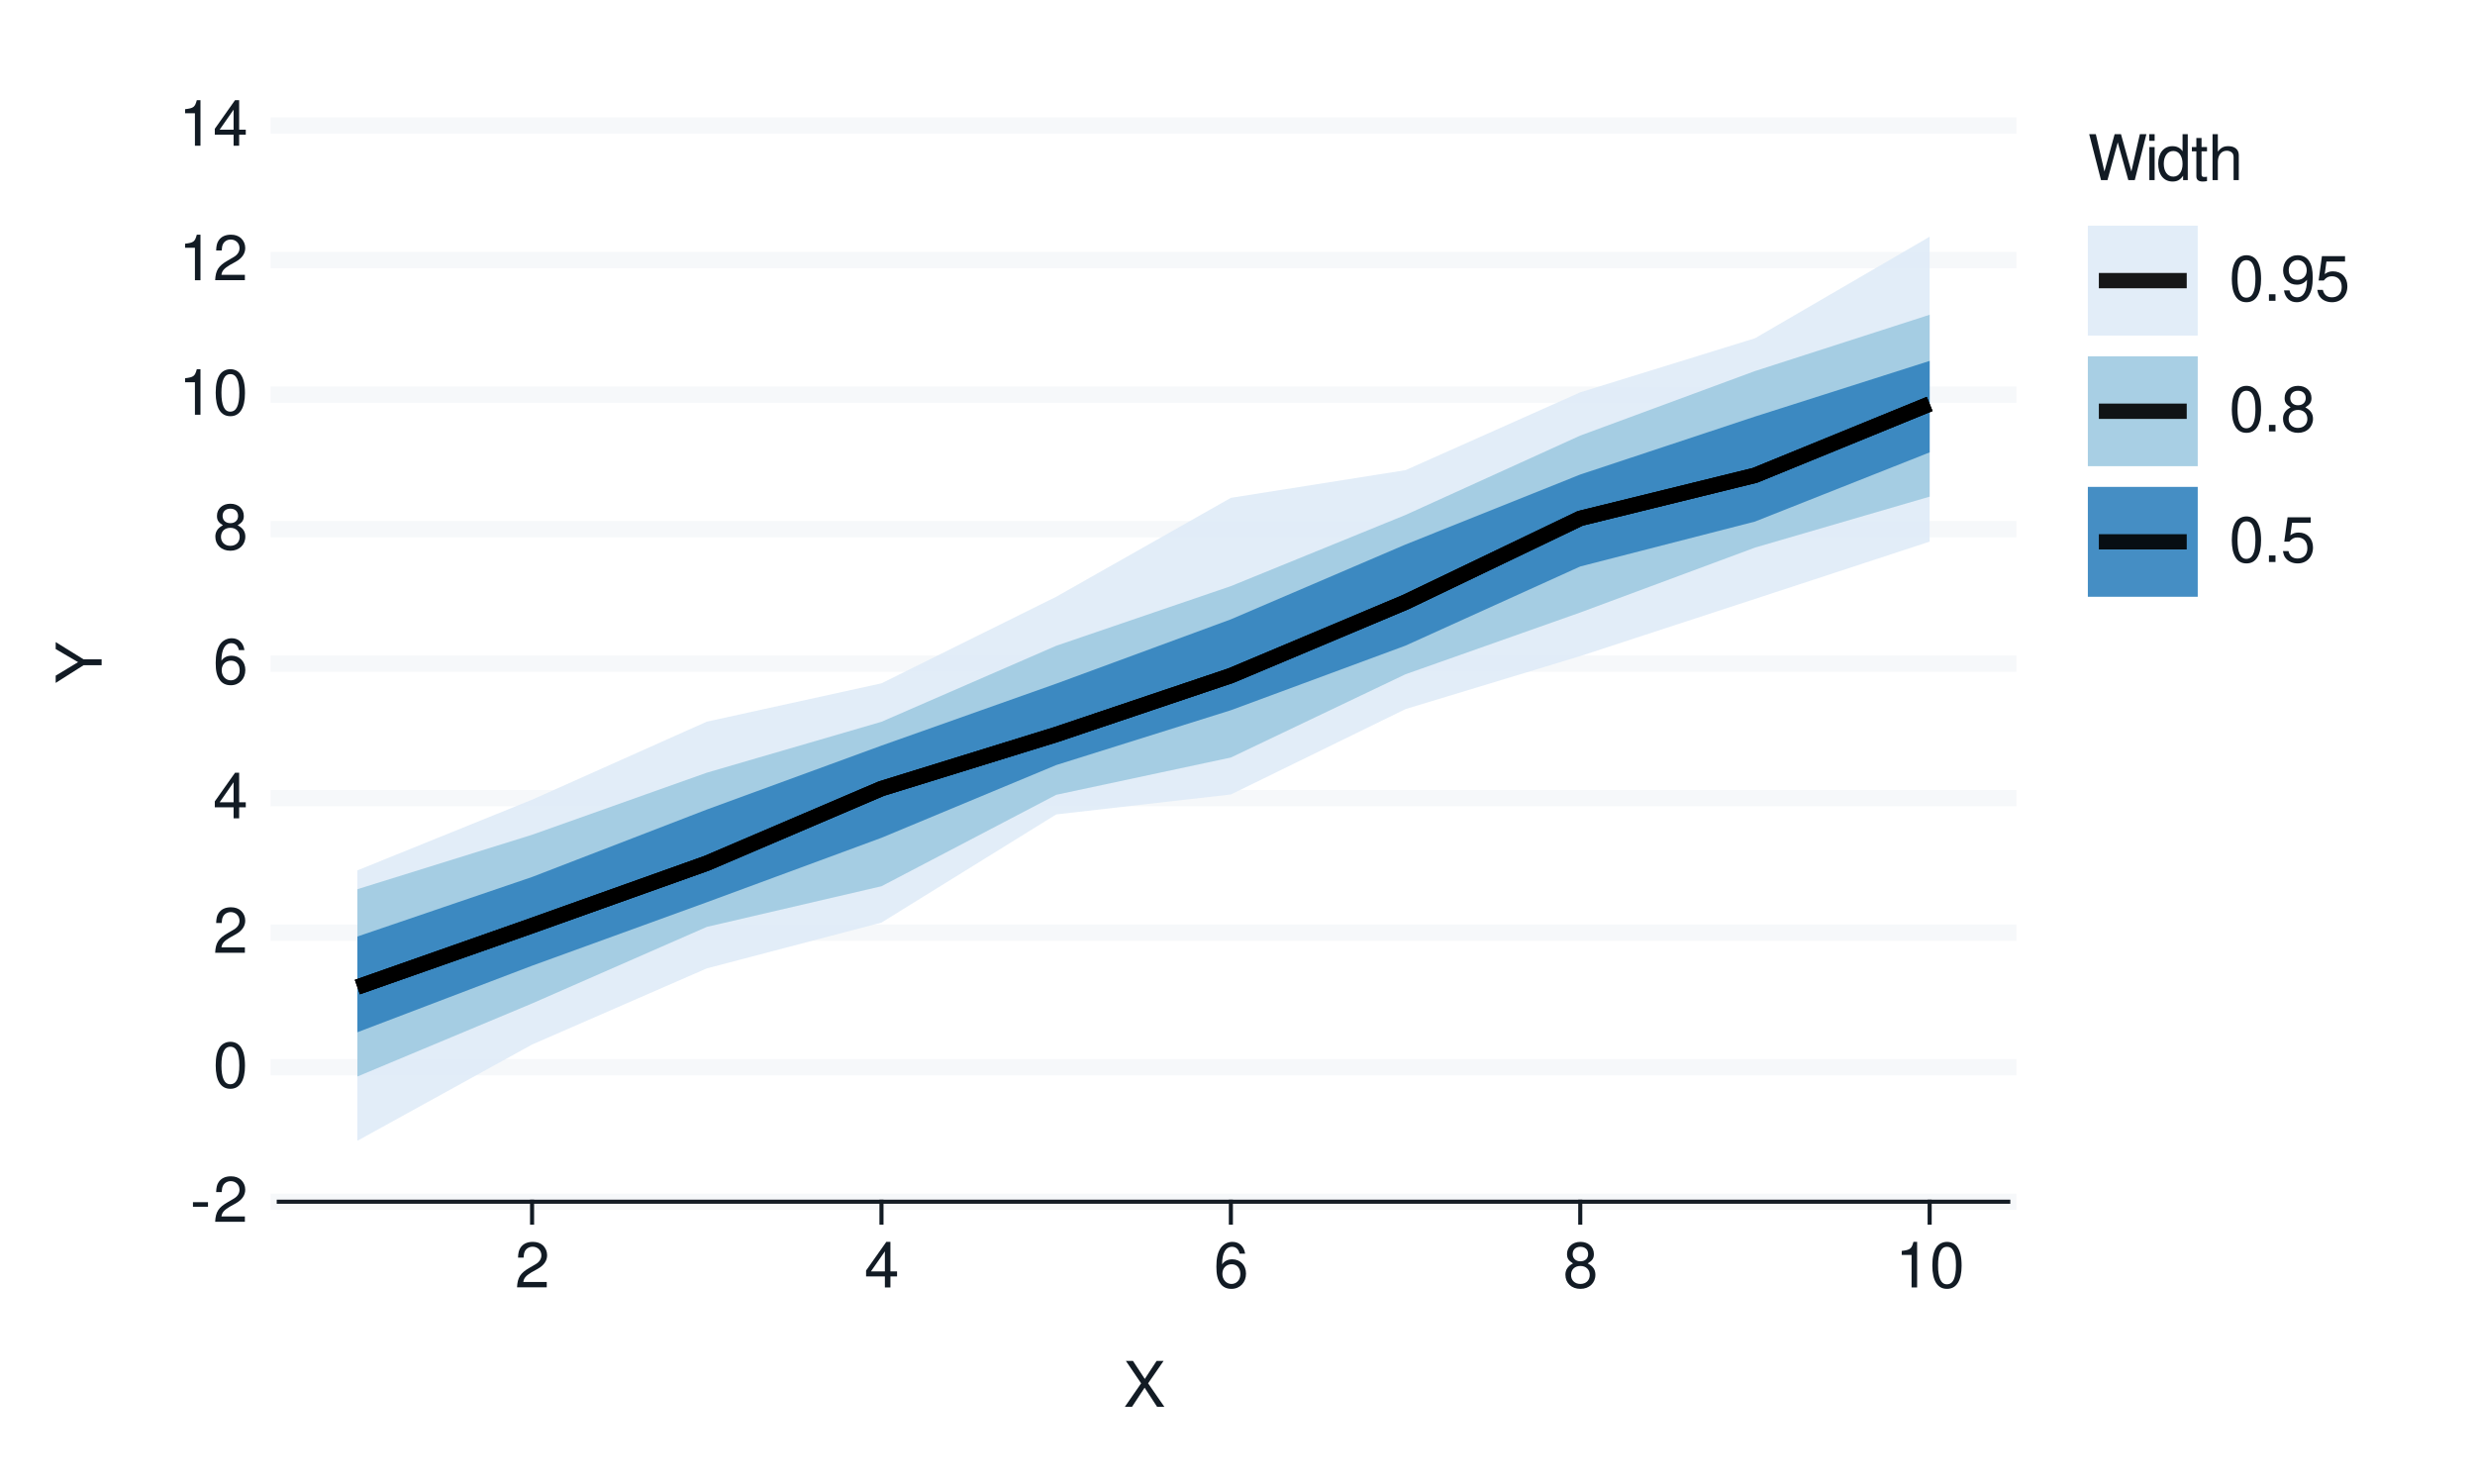
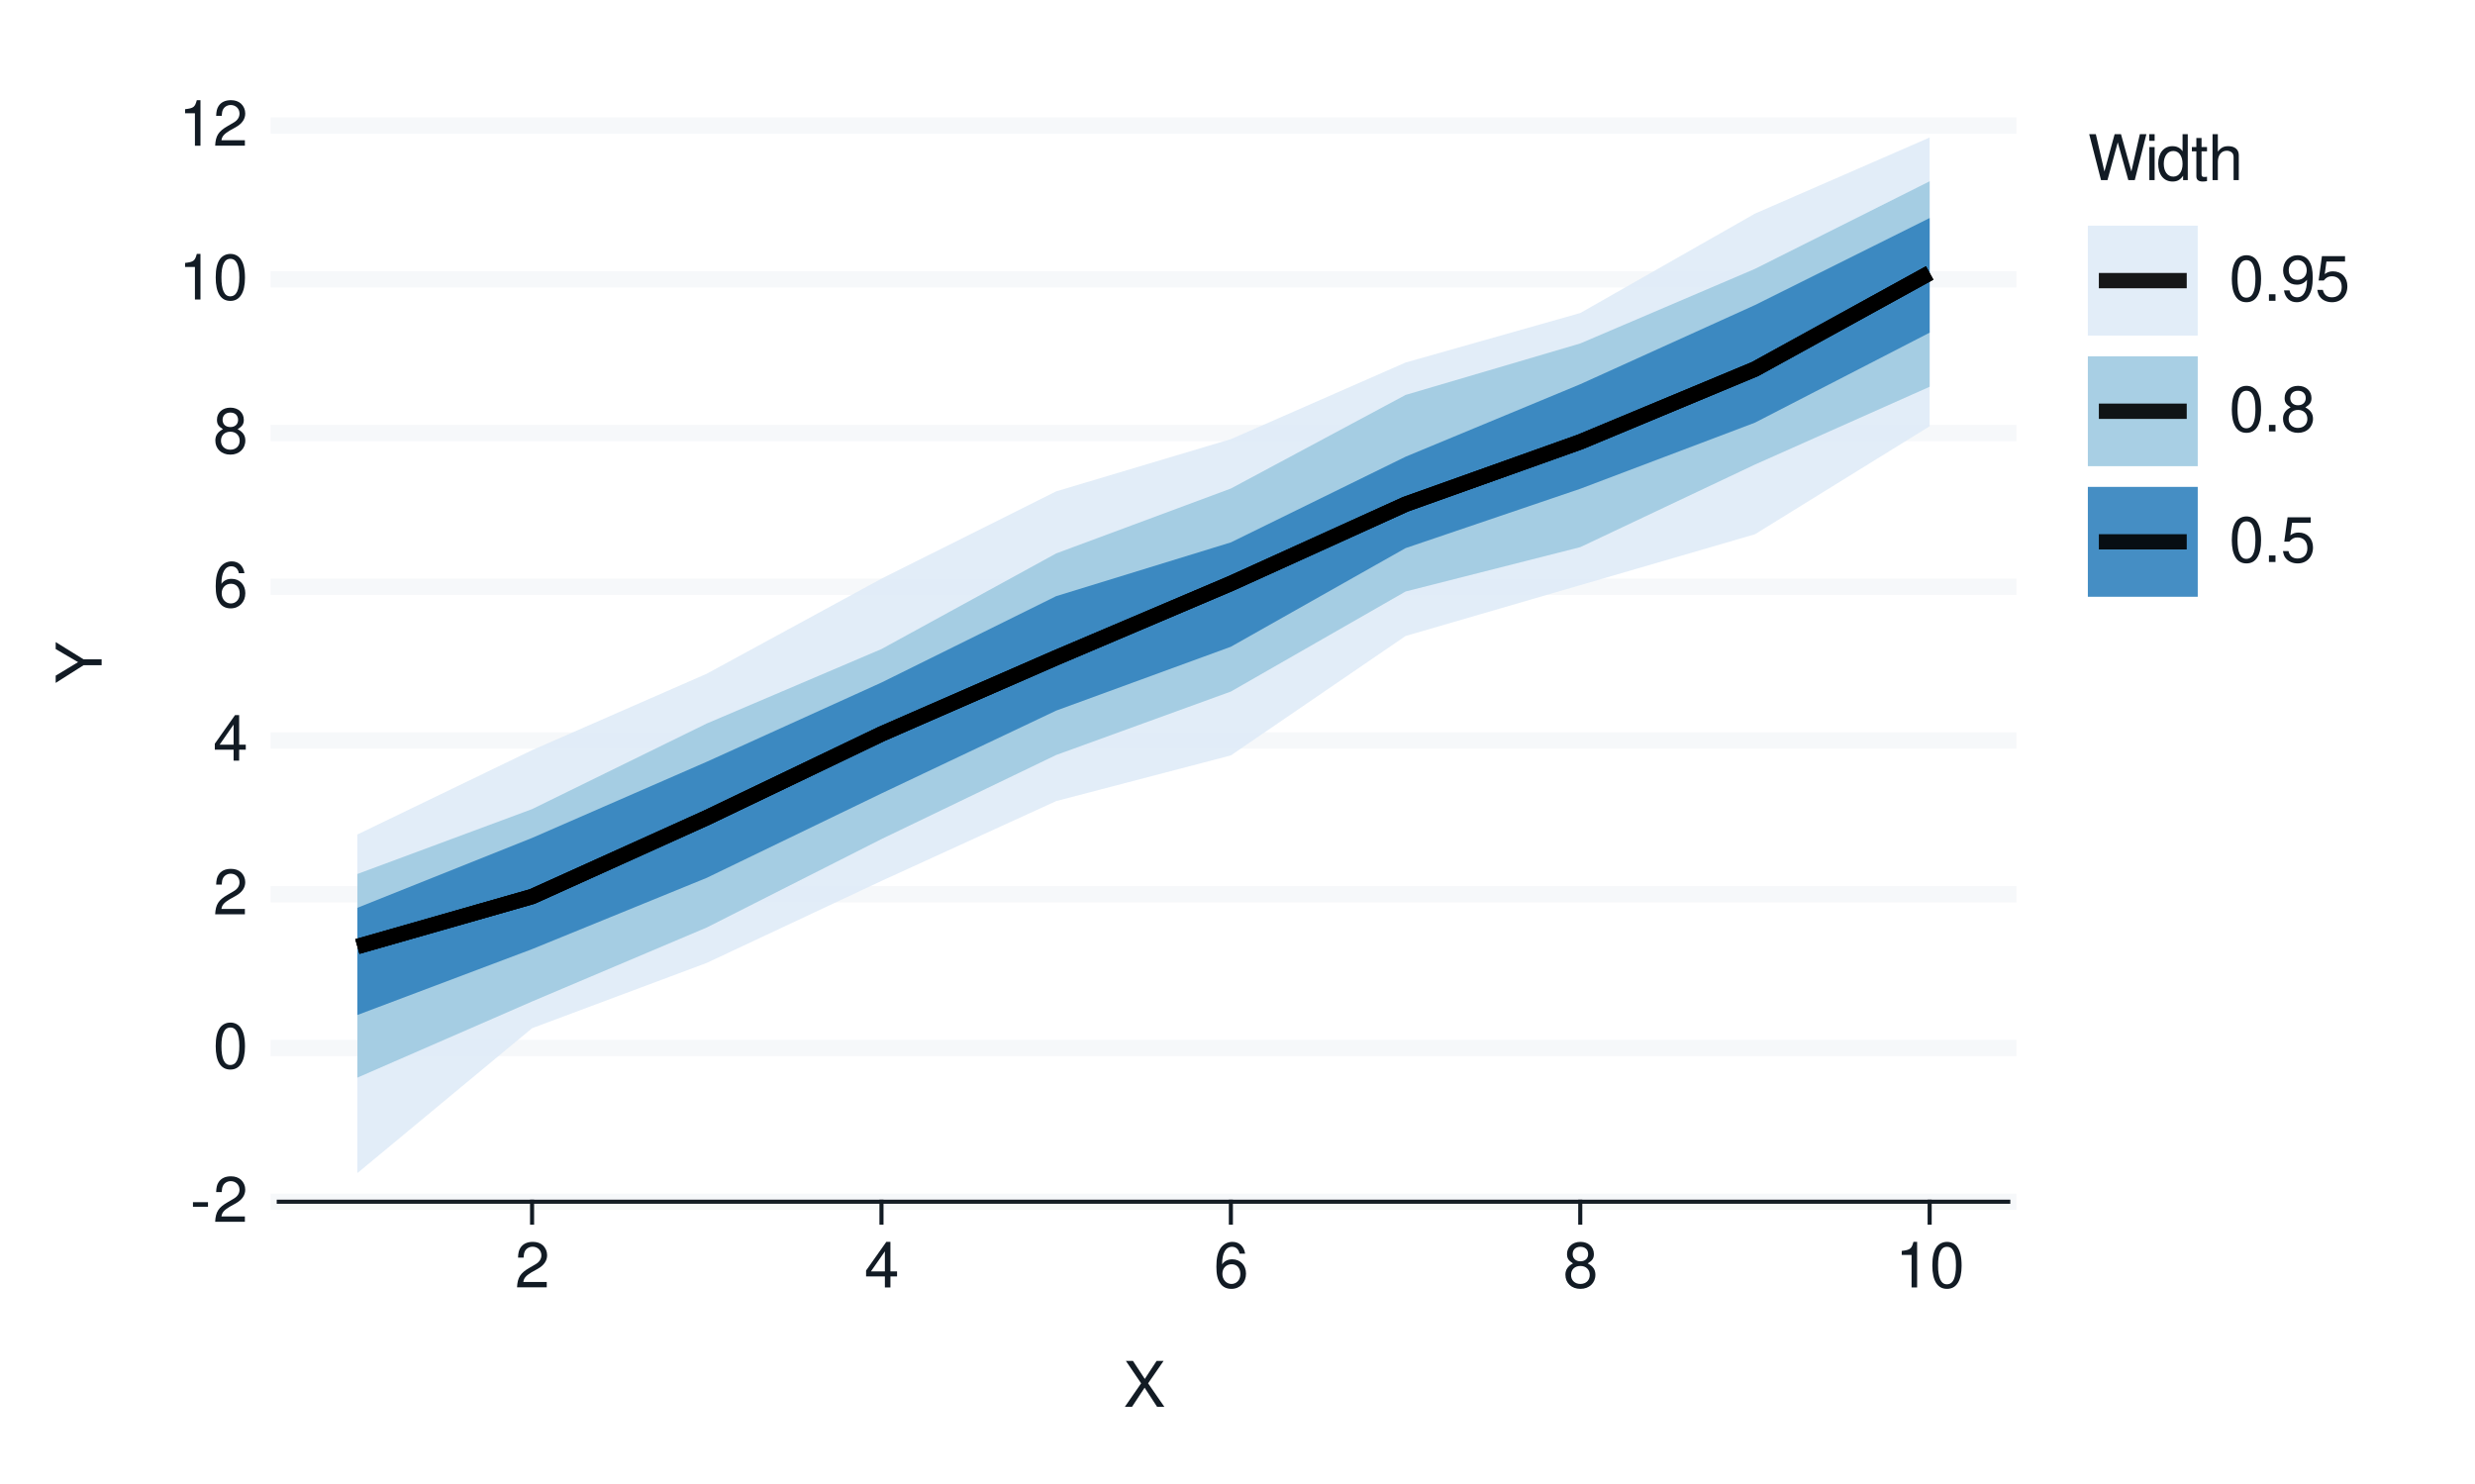
<svg xmlns="http://www.w3.org/2000/svg" xmlns:xlink="http://www.w3.org/1999/xlink" width="432pt" height="259pt" viewBox="0 0 432 259" version="1.1">
  <defs>
    <g>
      <symbol overflow="visible" id="glyph0-0">
        <path style="stroke:none;" d="" />
      </symbol>
      <symbol overflow="visible" id="glyph0-1">
        <path style="stroke:none;" d="M 3.125 -3.438 L 0.5 -3.438 L 0.5 -2.641 L 3.125 -2.641 Z M 3.125 -3.438 " />
      </symbol>
      <symbol overflow="visible" id="glyph0-2">
        <path style="stroke:none;" d="M 5.562 -0.953 L 1.469 -0.953 C 1.562 -1.609 1.906 -2.031 2.875 -2.625 L 3.969 -3.234 C 5.062 -3.844 5.625 -4.656 5.625 -5.625 C 5.625 -6.297 5.359 -6.906 4.891 -7.344 C 4.438 -7.75 3.859 -7.953 3.125 -7.953 C 2.141 -7.953 1.391 -7.594 0.969 -6.922 C 0.688 -6.5 0.578 -6 0.547 -5.203 L 1.516 -5.203 C 1.547 -5.734 1.609 -6.062 1.75 -6.328 C 2 -6.812 2.516 -7.109 3.094 -7.109 C 3.969 -7.109 4.625 -6.469 4.625 -5.609 C 4.625 -4.969 4.266 -4.422 3.578 -4.031 L 2.562 -3.438 C 0.938 -2.5 0.469 -1.75 0.375 -0.016 L 5.562 -0.016 Z M 5.562 -0.953 " />
      </symbol>
      <symbol overflow="visible" id="glyph0-3">
        <path style="stroke:none;" d="M 3.031 -7.953 C 2.297 -7.953 1.641 -7.625 1.234 -7.078 C 0.719 -6.375 0.469 -5.328 0.469 -3.844 C 0.469 -1.172 1.359 0.25 3.031 0.25 C 4.672 0.25 5.578 -1.172 5.578 -3.781 C 5.578 -5.328 5.328 -6.359 4.812 -7.078 C 4.406 -7.641 3.766 -7.953 3.031 -7.953 Z M 3.031 -7.094 C 4.062 -7.094 4.594 -6.031 4.594 -3.875 C 4.594 -1.609 4.078 -0.547 3 -0.547 C 1.984 -0.547 1.469 -1.656 1.469 -3.844 C 1.469 -6.031 1.984 -7.094 3.031 -7.094 Z M 3.031 -7.094 " />
      </symbol>
      <symbol overflow="visible" id="glyph0-4">
        <path style="stroke:none;" d="M 3.594 -1.922 L 3.594 0 L 4.562 0 L 4.562 -1.922 L 5.719 -1.922 L 5.719 -2.797 L 4.562 -2.797 L 4.562 -7.953 L 3.844 -7.953 L 0.312 -2.953 L 0.312 -1.922 Z M 3.594 -2.797 L 1.156 -2.797 L 3.594 -6.297 Z M 3.594 -2.797 " />
      </symbol>
      <symbol overflow="visible" id="glyph0-5">
        <path style="stroke:none;" d="M 5.484 -5.891 C 5.297 -7.188 4.453 -7.953 3.266 -7.953 C 2.406 -7.953 1.641 -7.531 1.172 -6.812 C 0.688 -6.031 0.469 -5.078 0.469 -3.625 C 0.469 -2.281 0.656 -1.438 1.141 -0.734 C 1.547 -0.094 2.234 0.25 3.094 0.25 C 4.578 0.25 5.641 -0.859 5.641 -2.406 C 5.641 -3.875 4.656 -4.906 3.25 -4.906 C 2.484 -4.906 1.875 -4.625 1.469 -4.031 C 1.469 -6 2.094 -7.094 3.203 -7.094 C 3.891 -7.094 4.359 -6.656 4.516 -5.891 Z M 3.141 -4.047 C 4.062 -4.047 4.656 -3.391 4.656 -2.328 C 4.656 -1.328 4 -0.609 3.109 -0.609 C 2.203 -0.609 1.516 -1.359 1.516 -2.375 C 1.516 -3.359 2.172 -4.047 3.141 -4.047 Z M 3.141 -4.047 " />
      </symbol>
      <symbol overflow="visible" id="glyph0-6">
        <path style="stroke:none;" d="M 4.297 -4.188 C 5.109 -4.688 5.375 -5.078 5.375 -5.828 C 5.375 -7.078 4.406 -7.953 3.031 -7.953 C 1.656 -7.953 0.688 -7.078 0.688 -5.844 C 0.688 -5.078 0.938 -4.703 1.734 -4.188 C 0.844 -3.734 0.406 -3.094 0.406 -2.219 C 0.406 -0.766 1.469 0.25 3.031 0.25 C 4.562 0.25 5.641 -0.766 5.641 -2.219 C 5.641 -3.094 5.203 -3.734 4.297 -4.188 Z M 3.031 -7.094 C 3.844 -7.094 4.375 -6.594 4.375 -5.812 C 4.375 -5.062 3.844 -4.562 3.031 -4.562 C 2.203 -4.562 1.672 -5.062 1.672 -5.828 C 1.672 -6.594 2.203 -7.094 3.031 -7.094 Z M 3.031 -3.75 C 4 -3.75 4.656 -3.109 4.656 -2.188 C 4.656 -1.234 4 -0.609 3 -0.609 C 2.062 -0.609 1.391 -1.25 1.391 -2.172 C 1.391 -3.125 2.047 -3.75 3.031 -3.75 Z M 3.031 -3.75 " />
      </symbol>
      <symbol overflow="visible" id="glyph0-7">
        <path style="stroke:none;" d="M 2.844 -5.672 L 2.844 0 L 3.812 0 L 3.812 -7.953 L 3.172 -7.953 C 2.844 -6.734 2.625 -6.562 1.125 -6.375 L 1.125 -5.672 Z M 2.844 -5.672 " />
      </symbol>
      <symbol overflow="visible" id="glyph0-8">
        <path style="stroke:none;" d="M 4.297 -4.109 L 7 -8.016 L 5.781 -8.016 L 3.719 -4.875 L 1.656 -8.016 L 0.422 -8.016 L 3.078 -4.109 L 0.234 0 L 1.484 0 L 3.688 -3.344 L 5.875 0 L 7.141 0 Z M 4.297 -4.109 " />
      </symbol>
      <symbol overflow="visible" id="glyph0-9">
        <path style="stroke:none;" d="M 8.188 0 L 10.219 -8.016 L 9.078 -8.016 L 7.594 -1.5 L 5.781 -8.016 L 4.672 -8.016 L 2.891 -1.5 L 1.391 -8.016 L 0.234 -8.016 L 2.297 0 L 3.422 0 L 5.219 -6.594 L 7.062 0 Z M 8.188 0 " />
      </symbol>
      <symbol overflow="visible" id="glyph0-10">
        <path style="stroke:none;" d="M 1.656 -5.766 L 0.734 -5.766 L 0.734 0 L 1.656 0 Z M 1.656 -8.016 L 0.719 -8.016 L 0.719 -6.859 L 1.656 -6.859 Z M 1.656 -8.016 " />
      </symbol>
      <symbol overflow="visible" id="glyph0-11">
        <path style="stroke:none;" d="M 5.438 -8.016 L 4.531 -8.016 L 4.531 -5.031 C 4.141 -5.625 3.531 -5.922 2.766 -5.922 C 1.266 -5.922 0.281 -4.734 0.281 -2.891 C 0.281 -0.953 1.234 0.25 2.797 0.25 C 3.594 0.25 4.141 -0.047 4.625 -0.766 L 4.625 0 L 5.438 0 Z M 2.922 -5.078 C 3.906 -5.078 4.531 -4.203 4.531 -2.812 C 4.531 -1.484 3.891 -0.609 2.922 -0.609 C 1.906 -0.609 1.25 -1.5 1.25 -2.844 C 1.25 -4.188 1.906 -5.078 2.922 -5.078 Z M 2.922 -5.078 " />
      </symbol>
      <symbol overflow="visible" id="glyph0-12">
        <path style="stroke:none;" d="M 2.797 -5.766 L 1.844 -5.766 L 1.844 -7.344 L 0.938 -7.344 L 0.938 -5.766 L 0.156 -5.766 L 0.156 -5.016 L 0.938 -5.016 L 0.938 -0.656 C 0.938 -0.062 1.328 0.25 2.047 0.25 C 2.281 0.25 2.484 0.234 2.797 0.172 L 2.797 -0.594 C 2.656 -0.562 2.547 -0.547 2.359 -0.547 C 1.953 -0.547 1.844 -0.656 1.844 -1.062 L 1.844 -5.016 L 2.797 -5.016 Z M 2.797 -5.766 " />
      </symbol>
      <symbol overflow="visible" id="glyph0-13">
        <path style="stroke:none;" d="M 0.766 -8.016 L 0.766 0 L 1.688 0 L 1.688 -3.172 C 1.688 -4.359 2.297 -5.125 3.25 -5.125 C 3.547 -5.125 3.844 -5.031 4.062 -4.875 C 4.328 -4.672 4.438 -4.406 4.438 -4 L 4.438 0 L 5.344 0 L 5.344 -4.359 C 5.344 -5.328 4.656 -5.922 3.531 -5.922 C 2.719 -5.922 2.219 -5.672 1.688 -4.969 L 1.688 -8.016 Z M 0.766 -8.016 " />
      </symbol>
      <symbol overflow="visible" id="glyph0-14">
        <path style="stroke:none;" d="M 2.094 -1.141 L 0.953 -1.141 L 0.953 0 L 2.094 0 Z M 2.094 -1.141 " />
      </symbol>
      <symbol overflow="visible" id="glyph0-15">
        <path style="stroke:none;" d="M 0.578 -1.812 C 0.766 -0.516 1.609 0.25 2.797 0.25 C 3.656 0.25 4.438 -0.172 4.891 -0.875 C 5.375 -1.656 5.594 -2.625 5.594 -4.062 C 5.594 -5.406 5.406 -6.266 4.938 -6.969 C 4.516 -7.609 3.828 -7.953 2.969 -7.953 C 1.484 -7.953 0.422 -6.844 0.422 -5.297 C 0.422 -3.844 1.406 -2.812 2.812 -2.812 C 3.547 -2.812 4.109 -3.062 4.594 -3.672 C 4.594 -1.688 3.969 -0.609 2.859 -0.609 C 2.172 -0.609 1.703 -1.047 1.547 -1.812 Z M 2.953 -7.109 C 3.859 -7.109 4.547 -6.344 4.547 -5.328 C 4.547 -4.344 3.891 -3.656 2.922 -3.656 C 1.984 -3.656 1.406 -4.328 1.406 -5.375 C 1.406 -6.375 2.062 -7.109 2.953 -7.109 Z M 2.953 -7.109 " />
      </symbol>
      <symbol overflow="visible" id="glyph0-16">
        <path style="stroke:none;" d="M 5.234 -7.797 L 1.203 -7.797 L 0.625 -3.547 L 1.516 -3.547 C 1.969 -4.094 2.344 -4.281 2.953 -4.281 C 4 -4.281 4.656 -3.562 4.656 -2.406 C 4.656 -1.281 4 -0.609 2.953 -0.609 C 2.094 -0.609 1.578 -1.031 1.359 -1.906 L 0.391 -1.906 C 0.516 -1.281 0.625 -0.969 0.859 -0.688 C 1.297 -0.094 2.094 0.25 2.969 0.25 C 4.547 0.25 5.641 -0.891 5.641 -2.547 C 5.641 -4.078 4.625 -5.141 3.125 -5.141 C 2.578 -5.141 2.141 -5 1.688 -4.656 L 1.984 -6.844 L 5.234 -6.844 Z M 5.234 -7.797 " />
      </symbol>
      <symbol overflow="visible" id="glyph1-0">
        <path style="stroke:none;" d="" />
      </symbol>
      <symbol overflow="visible" id="glyph1-1">
        <path style="stroke:none;" d="M -3.141 -4.25 L -8.016 -7.266 L -8.016 -6.047 L -4.109 -3.766 L -8.016 -1.406 L -8.016 -0.141 L -3.141 -3.234 L 0 -3.234 L 0 -4.25 Z M -3.141 -4.25 " />
      </symbol>
    </g>
  </defs>
  <g id="surface93">
    <rect x="0" y="0" width="432" height="259" style="fill:rgb(100%,100%,100%);fill-opacity:1;stroke:none;" />
    <path style="fill:none;stroke-width:0.711;stroke-linecap:round;stroke-linejoin:round;stroke:rgb(100%,100%,100%);stroke-opacity:1;stroke-miterlimit:10;" d="M 0 259 L 432 259 L 432 0 L 0 0 Z M 0 259 " />
    <path style="fill-rule:nonzero;fill:rgb(100%,100%,100%);fill-opacity:1;stroke-width:0.711;stroke-linecap:round;stroke-linejoin:round;stroke:rgb(100%,100%,100%);stroke-opacity:1;stroke-miterlimit:10;" d="M 48.656 209.758 L 350.535 209.758 L 350.535 21.918 L 48.656 21.918 Z M 48.656 209.758 " />
    <path style="fill:none;stroke-width:2.845;stroke-linecap:square;stroke-linejoin:round;stroke:rgb(96.471%,97.255%,98.039%);stroke-opacity:1;stroke-miterlimit:10;" d="M 48.656 209.758 L 350.535 209.758 " />
-     <path style="fill:none;stroke-width:2.845;stroke-linecap:square;stroke-linejoin:round;stroke:rgb(96.471%,97.255%,98.039%);stroke-opacity:1;stroke-miterlimit:10;" d="M 48.656 186.277 L 350.535 186.277 " />
-     <path style="fill:none;stroke-width:2.845;stroke-linecap:square;stroke-linejoin:round;stroke:rgb(96.471%,97.255%,98.039%);stroke-opacity:1;stroke-miterlimit:10;" d="M 48.656 162.797 L 350.535 162.797 " />
-     <path style="fill:none;stroke-width:2.845;stroke-linecap:square;stroke-linejoin:round;stroke:rgb(96.471%,97.255%,98.039%);stroke-opacity:1;stroke-miterlimit:10;" d="M 48.656 139.316 L 350.535 139.316 " />
-     <path style="fill:none;stroke-width:2.845;stroke-linecap:square;stroke-linejoin:round;stroke:rgb(96.471%,97.255%,98.039%);stroke-opacity:1;stroke-miterlimit:10;" d="M 48.656 115.84 L 350.535 115.84 " />
-     <path style="fill:none;stroke-width:2.845;stroke-linecap:square;stroke-linejoin:round;stroke:rgb(96.471%,97.255%,98.039%);stroke-opacity:1;stroke-miterlimit:10;" d="M 48.656 92.359 L 350.535 92.359 " />
-     <path style="fill:none;stroke-width:2.845;stroke-linecap:square;stroke-linejoin:round;stroke:rgb(96.471%,97.255%,98.039%);stroke-opacity:1;stroke-miterlimit:10;" d="M 48.656 68.879 L 350.535 68.879 " />
-     <path style="fill:none;stroke-width:2.845;stroke-linecap:square;stroke-linejoin:round;stroke:rgb(96.471%,97.255%,98.039%);stroke-opacity:1;stroke-miterlimit:10;" d="M 48.656 45.398 L 350.535 45.398 " />
+     <path style="fill:none;stroke-width:2.845;stroke-linecap:square;stroke-linejoin:round;stroke:rgb(96.471%,97.255%,98.039%);stroke-opacity:1;stroke-miterlimit:10;" d="M 48.656 182.922 L 350.535 182.922 " />
+     <path style="fill:none;stroke-width:2.845;stroke-linecap:square;stroke-linejoin:round;stroke:rgb(96.471%,97.255%,98.039%);stroke-opacity:1;stroke-miterlimit:10;" d="M 48.656 156.09 L 350.535 156.09 " />
+     <path style="fill:none;stroke-width:2.845;stroke-linecap:square;stroke-linejoin:round;stroke:rgb(96.471%,97.255%,98.039%);stroke-opacity:1;stroke-miterlimit:10;" d="M 48.656 129.254 L 350.535 129.254 " />
+     <path style="fill:none;stroke-width:2.845;stroke-linecap:square;stroke-linejoin:round;stroke:rgb(96.471%,97.255%,98.039%);stroke-opacity:1;stroke-miterlimit:10;" d="M 48.656 102.422 L 350.535 102.422 " />
+     <path style="fill:none;stroke-width:2.845;stroke-linecap:square;stroke-linejoin:round;stroke:rgb(96.471%,97.255%,98.039%);stroke-opacity:1;stroke-miterlimit:10;" d="M 48.656 75.586 L 350.535 75.586 " />
+     <path style="fill:none;stroke-width:2.845;stroke-linecap:square;stroke-linejoin:round;stroke:rgb(96.471%,97.255%,98.039%);stroke-opacity:1;stroke-miterlimit:10;" d="M 48.656 48.754 L 350.535 48.754 " />
    <path style="fill:none;stroke-width:2.845;stroke-linecap:square;stroke-linejoin:round;stroke:rgb(96.471%,97.255%,98.039%);stroke-opacity:1;stroke-miterlimit:10;" d="M 48.656 21.918 L 350.535 21.918 " />
-     <path style=" stroke:none;fill-rule:nonzero;fill:rgb(87.059%,92.157%,96.863%);fill-opacity:0.902;" d="M 62.379 151.922 L 92.871 139.582 L 123.363 125.965 L 153.859 119.27 L 184.352 104.164 L 214.844 86.895 L 245.336 82.062 L 275.828 68.477 L 306.32 59.047 L 336.812 41.316 L 336.812 94.535 L 306.32 104.543 L 275.828 114.516 L 245.336 123.766 L 214.844 138.672 L 184.352 142.156 L 153.859 161.035 L 123.363 169.031 L 92.871 182.32 L 62.379 199.117 Z M 62.379 151.922 " />
-     <path style=" stroke:none;fill-rule:nonzero;fill:rgb(61.961%,79.216%,88.235%);fill-opacity:0.902;" d="M 62.379 155.207 L 92.871 145.707 L 123.363 134.871 L 153.859 125.984 L 184.352 112.719 L 214.844 102.305 L 245.336 89.879 L 275.828 76.027 L 306.32 64.766 L 336.812 54.938 L 336.812 86.688 L 306.32 95.582 L 275.828 106.91 L 245.336 117.684 L 214.844 132.223 L 184.352 138.734 L 153.859 154.691 L 123.363 161.789 L 92.871 175.152 L 62.379 187.902 Z M 62.379 155.207 " />
-     <path style=" stroke:none;fill-rule:nonzero;fill:rgb(19.216%,50.98%,74.118%);fill-opacity:0.902;" d="M 62.379 163.465 L 92.871 153.074 L 123.363 141.305 L 153.859 130.141 L 184.352 119.332 L 214.844 108.102 L 245.336 95.035 L 275.828 82.824 L 306.32 72.711 L 336.812 62.996 L 336.812 78.961 L 306.32 91.039 L 275.828 98.875 L 245.336 112.688 L 214.844 123.969 L 184.352 133.539 L 153.859 146.234 L 123.363 157.488 L 92.871 168.562 L 62.379 180.176 Z M 62.379 163.465 " />
-     <path style="fill:none;stroke-width:2.667;stroke-linecap:butt;stroke-linejoin:round;stroke:rgb(0%,0%,0%);stroke-opacity:0.902;stroke-miterlimit:10;" d="M 62.379 172.289 L 92.871 161.562 L 123.363 150.676 L 153.859 137.645 L 184.352 128.207 L 214.844 117.926 L 245.336 105.102 L 275.828 90.477 L 306.32 82.969 L 336.812 70.508 " />
-     <path style="fill:none;stroke-width:2.667;stroke-linecap:butt;stroke-linejoin:round;stroke:rgb(0%,0%,0%);stroke-opacity:0.902;stroke-miterlimit:10;" d="M 62.379 172.289 L 92.871 161.562 L 123.363 150.676 L 153.859 137.645 L 184.352 128.207 L 214.844 117.926 L 245.336 105.102 L 275.828 90.477 L 306.32 82.969 L 336.812 70.508 " />
-     <path style="fill:none;stroke-width:2.667;stroke-linecap:butt;stroke-linejoin:round;stroke:rgb(0%,0%,0%);stroke-opacity:0.902;stroke-miterlimit:10;" d="M 62.379 172.289 L 92.871 161.562 L 123.363 150.676 L 153.859 137.645 L 184.352 128.207 L 214.844 117.926 L 245.336 105.102 L 275.828 90.477 L 306.32 82.969 L 336.812 70.508 " />
+     <path style=" stroke:none;fill-rule:nonzero;fill:rgb(87.059%,92.157%,96.863%);fill-opacity:0.902;" d="M 62.379 145.656 L 92.871 130.938 L 123.363 117.594 L 153.859 101 L 184.352 85.762 L 214.844 76.648 L 245.336 63.277 L 275.828 54.637 L 306.32 37.285 L 336.812 24 L 336.812 74.402 L 306.32 93.254 L 275.828 102.137 L 245.336 111.012 L 214.844 131.855 L 184.352 139.828 L 153.859 153.762 L 123.363 168.07 L 92.871 179.469 L 62.379 204.762 Z M 62.379 145.656 " />
+     <path style=" stroke:none;fill-rule:nonzero;fill:rgb(61.961%,79.216%,88.235%);fill-opacity:0.902;" d="M 62.379 152.551 L 92.871 141.227 L 123.363 126.285 L 153.859 113.289 L 184.352 96.598 L 214.844 85.27 L 245.336 68.934 L 275.828 59.949 L 306.32 46.93 L 336.812 31.641 L 336.812 67.508 L 306.32 81.086 L 275.828 95.504 L 245.336 103.246 L 214.844 120.707 L 184.352 131.781 L 153.859 146.457 L 123.363 161.891 L 92.871 174.805 L 62.379 188.098 Z M 62.379 152.551 " />
+     <path style=" stroke:none;fill-rule:nonzero;fill:rgb(19.216%,50.98%,74.118%);fill-opacity:0.902;" d="M 62.379 158.453 L 92.871 146.258 L 123.363 132.961 L 153.859 119.133 L 184.352 104.055 L 214.844 94.672 L 245.336 79.719 L 275.828 67.062 L 306.32 53.246 L 336.812 38.055 L 336.812 58.062 L 306.32 73.773 L 275.828 85.316 L 245.336 95.672 L 214.844 112.887 L 184.352 124.035 L 153.859 138.492 L 123.363 153.223 L 92.871 165.668 L 62.379 177.164 Z M 62.379 158.453 " />
+     <path style="fill:none;stroke-width:2.667;stroke-linecap:butt;stroke-linejoin:round;stroke:rgb(0%,0%,0%);stroke-opacity:0.902;stroke-miterlimit:10;" d="M 62.379 165.211 L 92.871 156.492 L 123.363 142.723 L 153.859 128.109 L 184.352 114.797 L 214.844 101.84 L 245.336 88.016 L 275.828 77.129 L 306.32 64.426 L 336.812 47.645 " />
+     <path style="fill:none;stroke-width:2.667;stroke-linecap:butt;stroke-linejoin:round;stroke:rgb(0%,0%,0%);stroke-opacity:0.902;stroke-miterlimit:10;" d="M 62.379 165.211 L 92.871 156.492 L 123.363 142.723 L 153.859 128.109 L 184.352 114.797 L 214.844 101.84 L 245.336 88.016 L 275.828 77.129 L 306.32 64.426 L 336.812 47.645 " />
+     <path style="fill:none;stroke-width:2.667;stroke-linecap:butt;stroke-linejoin:round;stroke:rgb(0%,0%,0%);stroke-opacity:0.902;stroke-miterlimit:10;" d="M 62.379 165.211 L 92.871 156.492 L 123.363 142.723 L 153.859 128.109 L 184.352 114.797 L 214.844 101.84 L 245.336 88.016 L 275.828 77.129 L 306.32 64.426 L 336.812 47.645 " />
    <g style="fill:rgb(7.059%,10.588%,14.118%);fill-opacity:1;">
      <use xlink:href="#glyph0-1" x="33.18" y="213.276" />
      <use xlink:href="#glyph0-2" x="37.18" y="213.276" />
    </g>
    <g style="fill:rgb(7.059%,10.588%,14.118%);fill-opacity:1;">
-       <use xlink:href="#glyph0-3" x="37.18" y="189.796" />
+       <use xlink:href="#glyph0-3" x="37.18" y="186.44" />
    </g>
    <g style="fill:rgb(7.059%,10.588%,14.118%);fill-opacity:1;">
-       <use xlink:href="#glyph0-2" x="37.18" y="166.315" />
+       <use xlink:href="#glyph0-2" x="37.18" y="159.608" />
    </g>
    <g style="fill:rgb(7.059%,10.588%,14.118%);fill-opacity:1;">
-       <use xlink:href="#glyph0-4" x="37.18" y="142.835" />
+       <use xlink:href="#glyph0-4" x="37.18" y="132.772" />
    </g>
    <g style="fill:rgb(7.059%,10.588%,14.118%);fill-opacity:1;">
-       <use xlink:href="#glyph0-5" x="37.18" y="119.358" />
+       <use xlink:href="#glyph0-5" x="37.18" y="105.94" />
    </g>
    <g style="fill:rgb(7.059%,10.588%,14.118%);fill-opacity:1;">
-       <use xlink:href="#glyph0-6" x="37.18" y="95.878" />
+       <use xlink:href="#glyph0-6" x="37.18" y="79.104" />
    </g>
    <g style="fill:rgb(7.059%,10.588%,14.118%);fill-opacity:1;">
-       <use xlink:href="#glyph0-7" x="31.18" y="72.397" />
-       <use xlink:href="#glyph0-3" x="37.18" y="72.397" />
-     </g>
-     <g style="fill:rgb(7.059%,10.588%,14.118%);fill-opacity:1;">
-       <use xlink:href="#glyph0-7" x="31.18" y="48.917" />
-       <use xlink:href="#glyph0-2" x="37.18" y="48.917" />
+       <use xlink:href="#glyph0-7" x="31.18" y="52.272" />
+       <use xlink:href="#glyph0-3" x="37.18" y="52.272" />
    </g>
    <g style="fill:rgb(7.059%,10.588%,14.118%);fill-opacity:1;">
      <use xlink:href="#glyph0-7" x="31.18" y="25.437" />
-       <use xlink:href="#glyph0-4" x="37.18" y="25.437" />
+       <use xlink:href="#glyph0-2" x="37.18" y="25.437" />
    </g>
    <path style="fill:none;stroke-width:0.711;stroke-linecap:square;stroke-linejoin:round;stroke:rgb(7.059%,10.588%,14.118%);stroke-opacity:1;stroke-miterlimit:10;" d="M 48.656 209.758 L 350.535 209.758 " />
    <path style="fill:none;stroke-width:0.711;stroke-linecap:square;stroke-linejoin:round;stroke:rgb(7.059%,10.588%,14.118%);stroke-opacity:1;stroke-miterlimit:10;" d="M 92.871 213.41 L 92.871 209.758 " />
    <path style="fill:none;stroke-width:0.711;stroke-linecap:square;stroke-linejoin:round;stroke:rgb(7.059%,10.588%,14.118%);stroke-opacity:1;stroke-miterlimit:10;" d="M 153.859 213.41 L 153.859 209.758 " />
    <path style="fill:none;stroke-width:0.711;stroke-linecap:square;stroke-linejoin:round;stroke:rgb(7.059%,10.588%,14.118%);stroke-opacity:1;stroke-miterlimit:10;" d="M 214.844 213.41 L 214.844 209.758 " />
    <path style="fill:none;stroke-width:0.711;stroke-linecap:square;stroke-linejoin:round;stroke:rgb(7.059%,10.588%,14.118%);stroke-opacity:1;stroke-miterlimit:10;" d="M 275.828 213.41 L 275.828 209.758 " />
    <path style="fill:none;stroke-width:0.711;stroke-linecap:square;stroke-linejoin:round;stroke:rgb(7.059%,10.588%,14.118%);stroke-opacity:1;stroke-miterlimit:10;" d="M 336.812 213.41 L 336.812 209.758 " />
    <g style="fill:rgb(7.059%,10.588%,14.118%);fill-opacity:1;">
      <use xlink:href="#glyph0-2" x="89.871" y="224.718" />
    </g>
    <g style="fill:rgb(7.059%,10.588%,14.118%);fill-opacity:1;">
      <use xlink:href="#glyph0-4" x="150.859" y="224.718" />
    </g>
    <g style="fill:rgb(7.059%,10.588%,14.118%);fill-opacity:1;">
      <use xlink:href="#glyph0-5" x="211.844" y="224.718" />
    </g>
    <g style="fill:rgb(7.059%,10.588%,14.118%);fill-opacity:1;">
      <use xlink:href="#glyph0-6" x="272.828" y="224.718" />
    </g>
    <g style="fill:rgb(7.059%,10.588%,14.118%);fill-opacity:1;">
      <use xlink:href="#glyph0-7" x="330.812" y="224.718" />
      <use xlink:href="#glyph0-3" x="336.812" y="224.718" />
    </g>
    <g style="fill:rgb(7.059%,10.588%,14.118%);fill-opacity:1;">
      <use xlink:href="#glyph0-8" x="196.098" y="245.562" />
    </g>
    <g style="fill:rgb(7.059%,10.588%,14.118%);fill-opacity:1;">
      <use xlink:href="#glyph1-1" x="17.737" y="119.34" />
    </g>
    <path style=" stroke:none;fill-rule:nonzero;fill:rgb(100%,100%,100%);fill-opacity:1;" d="M 356.207 112.383 L 410.082 112.383 L 410.082 21.918 L 356.207 21.918 Z M 356.207 112.383 " />
    <g style="fill:rgb(7.059%,10.588%,14.118%);fill-opacity:1;">
      <use xlink:href="#glyph0-9" x="364.426" y="31.437" />
      <use xlink:href="#glyph0-10" x="374.426" y="31.437" />
      <use xlink:href="#glyph0-11" x="376.426" y="31.437" />
      <use xlink:href="#glyph0-12" x="382.426" y="31.437" />
      <use xlink:href="#glyph0-13" x="385.426" y="31.437" />
    </g>
    <path style="fill-rule:nonzero;fill:rgb(100%,100%,100%);fill-opacity:1;stroke-width:0.711;stroke-linecap:round;stroke-linejoin:round;stroke:rgb(100%,100%,100%);stroke-opacity:1;stroke-miterlimit:10;" d="M 364.426 58.574 L 383.605 58.574 L 383.605 39.395 L 364.426 39.395 Z M 364.426 58.574 " />
    <path style=" stroke:none;fill-rule:nonzero;fill:rgb(87.059%,92.157%,96.863%);fill-opacity:0.902;" d="M 364.426 58.574 L 383.605 58.574 L 383.605 39.395 L 364.426 39.395 Z M 364.426 58.574 " />
    <path style="fill:none;stroke-width:2.667;stroke-linecap:butt;stroke-linejoin:round;stroke:rgb(0%,0%,0%);stroke-opacity:0.902;stroke-miterlimit:10;" d="M 366.344 48.984 L 381.684 48.984 " />
    <path style="fill-rule:nonzero;fill:rgb(100%,100%,100%);fill-opacity:1;stroke-width:0.711;stroke-linecap:round;stroke-linejoin:round;stroke:rgb(100%,100%,100%);stroke-opacity:1;stroke-miterlimit:10;" d="M 364.426 81.371 L 383.605 81.371 L 383.605 62.191 L 364.426 62.191 Z M 364.426 81.371 " />
    <path style=" stroke:none;fill-rule:nonzero;fill:rgb(61.961%,79.216%,88.235%);fill-opacity:0.902;" d="M 364.426 81.371 L 383.605 81.371 L 383.605 62.191 L 364.426 62.191 Z M 364.426 81.371 " />
    <path style="fill:none;stroke-width:2.667;stroke-linecap:butt;stroke-linejoin:round;stroke:rgb(0%,0%,0%);stroke-opacity:0.902;stroke-miterlimit:10;" d="M 366.344 71.781 L 381.684 71.781 " />
    <path style="fill-rule:nonzero;fill:rgb(100%,100%,100%);fill-opacity:1;stroke-width:0.711;stroke-linecap:round;stroke-linejoin:round;stroke:rgb(100%,100%,100%);stroke-opacity:1;stroke-miterlimit:10;" d="M 364.426 104.164 L 383.605 104.164 L 383.605 84.984 L 364.426 84.984 Z M 364.426 104.164 " />
    <path style=" stroke:none;fill-rule:nonzero;fill:rgb(19.216%,50.98%,74.118%);fill-opacity:0.902;" d="M 364.426 104.164 L 383.605 104.164 L 383.605 84.984 L 364.426 84.984 Z M 364.426 104.164 " />
    <path style="fill:none;stroke-width:2.667;stroke-linecap:butt;stroke-linejoin:round;stroke:rgb(0%,0%,0%);stroke-opacity:0.902;stroke-miterlimit:10;" d="M 366.344 94.574 L 381.684 94.574 " />
    <g style="fill:rgb(7.059%,10.588%,14.118%);fill-opacity:1;">
      <use xlink:href="#glyph0-3" x="389.082" y="52.503" />
      <use xlink:href="#glyph0-14" x="395.082" y="52.503" />
      <use xlink:href="#glyph0-15" x="398.082" y="52.503" />
      <use xlink:href="#glyph0-16" x="404.082" y="52.503" />
    </g>
    <g style="fill:rgb(7.059%,10.588%,14.118%);fill-opacity:1;">
      <use xlink:href="#glyph0-3" x="389.082" y="75.3" />
      <use xlink:href="#glyph0-14" x="395.082" y="75.3" />
      <use xlink:href="#glyph0-6" x="398.082" y="75.3" />
    </g>
    <g style="fill:rgb(7.059%,10.588%,14.118%);fill-opacity:1;">
      <use xlink:href="#glyph0-3" x="389.082" y="98.093" />
      <use xlink:href="#glyph0-14" x="395.082" y="98.093" />
      <use xlink:href="#glyph0-16" x="398.082" y="98.093" />
    </g>
  </g>
</svg>
